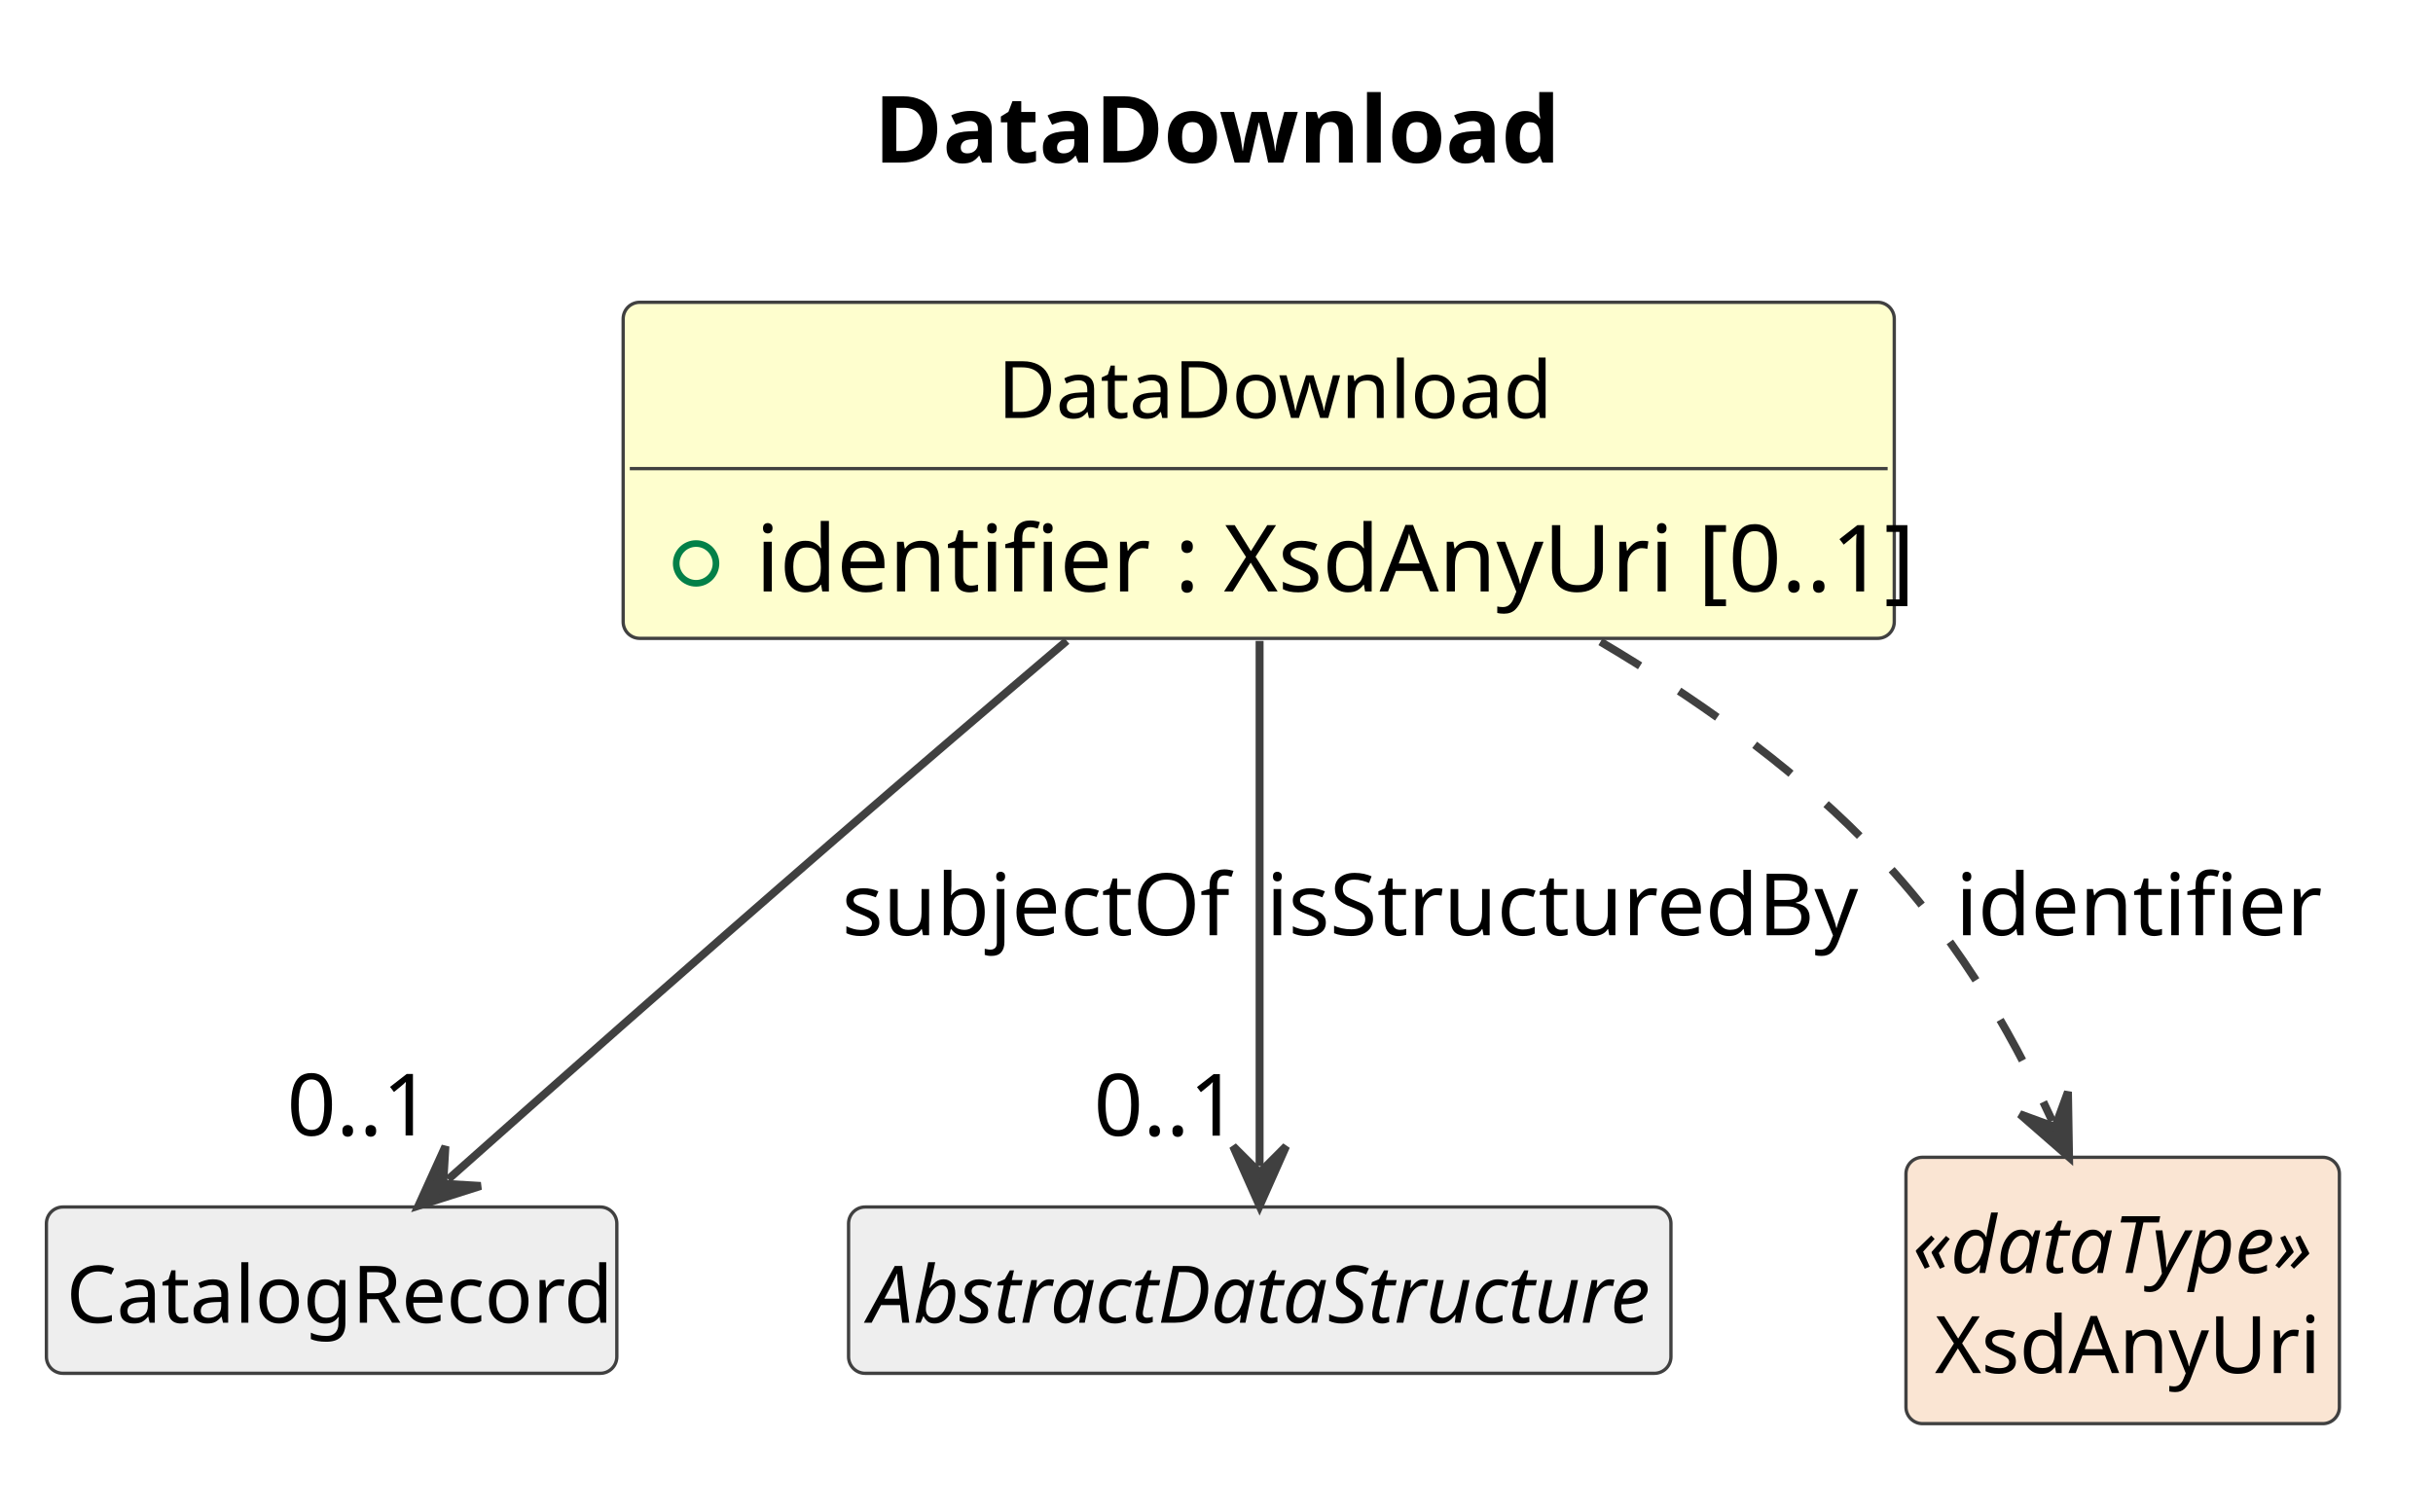
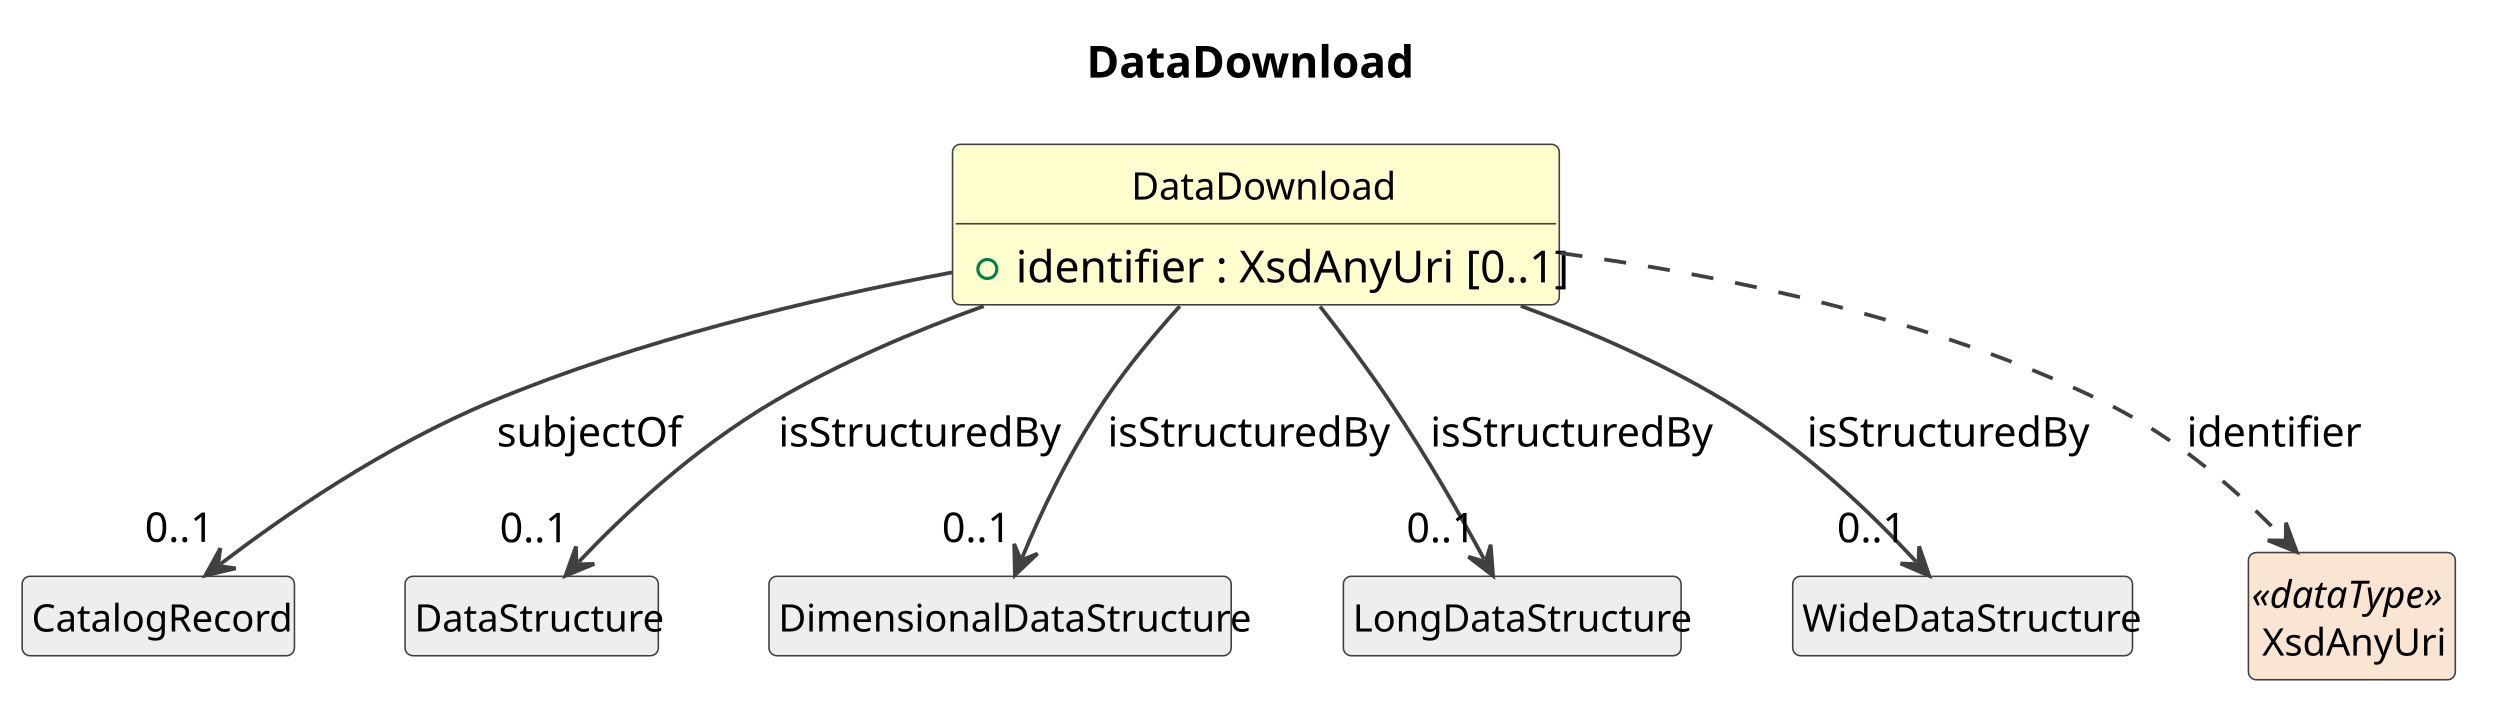
- <svg xmlns="http://www.w3.org/2000/svg" contentStyleType="text/css" data-diagram-type="CLASS" height="228px" preserveAspectRatio="none" style="width:367px;height:228px;background:#FFFFFF;" version="1.1" viewBox="0 0 367 228" width="367px" zoomAndPan="magnify">
+ <svg xmlns="http://www.w3.org/2000/svg" contentStyleType="text/css" data-diagram-type="CLASS" height="228px" preserveAspectRatio="none" style="width:790px;height:228px;background:#FFFFFF;" version="1.1" viewBox="0 0 790 228" width="790px" zoomAndPan="magnify">
  <defs />
  <g>
    <g class="title" data-source-line="1">
-       <text fill="#000000" font-family="sans-serif" font-size="14" font-weight="700" lengthAdjust="spacing" textLength="97.228" x="131.827" y="24.533">DataDownload</text>
+       <text fill="#000000" font-family="sans-serif" font-size="14" font-weight="700" lengthAdjust="spacing" textLength="97.228" x="343.327" y="24.533">DataDownload</text>
    </g>
    <g class="entity" data-qualified-name="DataDownload" data-source-line="12" id="ent0002">
-       <rect fill="#FEFECE" height="50.703" rx="2.5" ry="2.5" style="stroke:#404040;stroke-width:0.5;" width="191.737" x="94" y="45.609" />
-       <text fill="#000000" font-family="sans-serif" font-size="12" lengthAdjust="spacing" textLength="78.715" x="150.511" y="63.066">DataDownload</text>
-       <line style="stroke:#404040;stroke-width:0.5;" x1="95" x2="284.737" y1="70.703" y2="70.703" />
+       <rect fill="#FEFECE" height="50.703" rx="2.5" ry="2.5" style="stroke:#404040;stroke-width:0.5;" width="191.737" x="301" y="45.609" />
+       <text fill="#000000" font-family="sans-serif" font-size="12" lengthAdjust="spacing" textLength="78.715" x="357.511" y="63.066">DataDownload</text>
+       <line style="stroke:#404040;stroke-width:0.5;" x1="302" x2="491.737" y1="70.703" y2="70.703" />
      <g data-visibility-modifier="PUBLIC_FIELD">
-         <ellipse cx="105" cy="85.008" fill="none" rx="3" ry="3" style="stroke:#038048;stroke-width:1;" />
+         <ellipse cx="312" cy="85.008" fill="none" rx="3" ry="3" style="stroke:#038048;stroke-width:1;" />
      </g>
-       <text fill="#000000" font-family="sans-serif" font-size="14" lengthAdjust="spacing" textLength="165.737" x="114" y="89.236">identifier : XsdAnyUri [0..1]</text>
+       <text fill="#000000" font-family="sans-serif" font-size="14" lengthAdjust="spacing" textLength="165.737" x="321" y="89.236">identifier : XsdAnyUri [0..1]</text>
    </g>
    <g class="entity" data-qualified-name="CatalogRecord" data-source-line="15" id="ent0003">
      <rect fill="#EEEEEE" height="25.094" rx="2.5" ry="2.5" style="stroke:#404040;stroke-width:0.5;" width="86.045" x="7" y="182.109" />
      <text fill="#000000" font-family="sans-serif" font-size="12" lengthAdjust="spacing" textLength="80.045" x="10" y="199.566">CatalogRecord</text>
    </g>
-     <g class="entity" data-qualified-name="AbstractDataStructure" data-source-line="17" id="ent0005">
-       <rect fill="#EEEEEE" height="25.094" rx="2.5" ry="2.5" style="stroke:#404040;stroke-width:0.5;" width="124.049" x="128" y="182.109" />
-       <text fill="#000000" font-family="sans-serif" font-size="12" font-style="italic" lengthAdjust="spacing" textLength="118.049" x="131" y="199.566">AbstractDataStructure</text>
+     <g class="entity" data-qualified-name="DataStructure" data-source-line="17" id="ent0005">
+       <rect fill="#EEEEEE" height="25.094" rx="2.5" ry="2.5" style="stroke:#404040;stroke-width:0.5;" width="80.033" x="128" y="182.109" />
+       <text fill="#000000" font-family="sans-serif" font-size="12" lengthAdjust="spacing" textLength="74.033" x="131" y="199.566">DataStructure</text>
    </g>
-     <g class="entity" data-qualified-name="XsdAnyUri" data-source-line="19" id="ent0007">
-       <rect fill="#FAE5D3" height="40.188" rx="2.5" ry="2.5" style="stroke:#404040;stroke-width:0.5;" width="65.381" x="287.5" y="174.609" />
-       <text fill="#000000" font-family="sans-serif" font-size="12" font-style="italic" lengthAdjust="spacing" textLength="63.381" x="288.5" y="192.066">«dataType»</text>
-       <text fill="#000000" font-family="sans-serif" font-size="12" lengthAdjust="spacing" textLength="56.684" x="291.849" y="207.16">XsdAnyUri</text>
+     <g class="entity" data-qualified-name="DimensionalDataStructure" data-source-line="19" id="ent0007">
+       <rect fill="#EEEEEE" height="25.094" rx="2.5" ry="2.5" style="stroke:#404040;stroke-width:0.5;" width="146.062" x="243" y="182.109" />
+       <text fill="#000000" font-family="sans-serif" font-size="12" lengthAdjust="spacing" textLength="140.062" x="246" y="199.566">DimensionalDataStructure</text>
+     </g>
+     <g class="entity" data-qualified-name="LongDataStructure" data-source-line="21" id="ent0009">
+       <rect fill="#EEEEEE" height="25.094" rx="2.5" ry="2.5" style="stroke:#404040;stroke-width:0.5;" width="106.728" x="424.5" y="182.109" />
+       <text fill="#000000" font-family="sans-serif" font-size="12" lengthAdjust="spacing" textLength="100.728" x="427.5" y="199.566">LongDataStructure</text>
+     </g>
+     <g class="entity" data-qualified-name="WideDataStructure" data-source-line="23" id="ent0011">
+       <rect fill="#EEEEEE" height="25.094" rx="2.5" ry="2.5" style="stroke:#404040;stroke-width:0.5;" width="107.373" x="566.5" y="182.109" />
+       <text fill="#000000" font-family="sans-serif" font-size="12" lengthAdjust="spacing" textLength="101.373" x="569.5" y="199.566">WideDataStructure</text>
+     </g>
+     <g class="entity" data-qualified-name="XsdAnyUri" data-source-line="25" id="ent0013">
+       <rect fill="#FAE5D3" height="40.188" rx="2.5" ry="2.5" style="stroke:#404040;stroke-width:0.5;" width="65.381" x="710.5" y="174.609" />
+       <text fill="#000000" font-family="sans-serif" font-size="12" font-style="italic" lengthAdjust="spacing" textLength="63.381" x="711.5" y="192.066">«dataType»</text>
+       <text fill="#000000" font-family="sans-serif" font-size="12" lengthAdjust="spacing" textLength="56.684" x="714.849" y="207.16">XsdAnyUri</text>
    </g>
    <g class="link" data-entity-1="ent0002" data-entity-2="ent0003" data-link-type="dependency" data-source-line="16" id="lnk4">
-       <path codeLine="16" d="M160.92,96.689 C149.94,106.019 137.36,116.769 126,126.609 C103.8,145.849 82.705,164.514 67.605,177.934" fill="none" id="DataDownload-to-CatalogRecord" style="stroke:#404040;stroke-width:1.2;" />
-       <polygon fill="#404040" points="63.12,181.919,72.504,178.93,66.857,178.598,67.19,172.951,63.12,181.919" style="stroke:#404040;stroke-width:1.2;" />
-       <text fill="#000000" font-family="sans-serif" font-size="13" lengthAdjust="spacing" textLength="54.914" x="127" y="141.105">subjectOf</text>
-       <text fill="#000000" font-family="sans-serif" font-size="13" lengthAdjust="spacing" textLength="21.684" x="43.277" y="171.319">0..1</text>
+       <path codeLine="16" d="M300.85,86.079 C255.76,94.579 201.97,107.549 156,126.609 C121.01,141.119 89.385,163.227 69.665,178.227" fill="none" id="DataDownload-to-CatalogRecord" style="stroke:#404040;stroke-width:1.2;" />
+       <polygon fill="#404040" points="64.89,181.859,74.475,179.594,68.87,178.832,69.632,173.227,64.89,181.859" style="stroke:#404040;stroke-width:1.2;" />
+       <text fill="#000000" font-family="sans-serif" font-size="13" lengthAdjust="spacing" textLength="54.914" x="157" y="141.105">subjectOf</text>
+       <text fill="#000000" font-family="sans-serif" font-size="13" lengthAdjust="spacing" textLength="21.684" x="45.744" y="171.235">0..1</text>
    </g>
    <g class="link" data-entity-1="ent0002" data-entity-2="ent0005" data-link-type="dependency" data-source-line="18" id="lnk6">
-       <path codeLine="18" d="M190,96.699 C190,122.629 190,156.389 190,175.939" fill="none" id="DataDownload-to-AbstractDataStructure" style="stroke:#404040;stroke-width:1.2;" />
-       <polygon fill="#404040" points="190,181.939,194,172.939,190,176.939,186,172.939,190,181.939" style="stroke:#404040;stroke-width:1.2;" />
-       <text fill="#000000" font-family="sans-serif" font-size="13" lengthAdjust="spacing" textLength="84.532" x="191" y="141.105">isStructuredBy</text>
-       <text fill="#000000" font-family="sans-serif" font-size="13" lengthAdjust="spacing" textLength="21.684" x="164.991" y="171.346">0..1</text>
+       <path codeLine="18" d="M310.87,96.729 C288.66,104.739 265.32,114.699 245,126.609 C218.55,142.109 196.831,162.917 182.831,177.597" fill="none" id="DataDownload-to-DataStructure" style="stroke:#404040;stroke-width:1.2;" />
+       <polygon fill="#404040" points="178.69,181.939,187.796,178.187,182.141,178.321,182.007,172.666,178.69,181.939" style="stroke:#404040;stroke-width:1.2;" />
+       <text fill="#000000" font-family="sans-serif" font-size="13" lengthAdjust="spacing" textLength="84.532" x="246" y="141.105">isStructuredBy</text>
+       <text fill="#000000" font-family="sans-serif" font-size="13" lengthAdjust="spacing" textLength="21.684" x="157.893" y="171.346">0..1</text>
    </g>
    <g class="link" data-entity-1="ent0002" data-entity-2="ent0007" data-link-type="dependency" data-source-line="20" id="lnk8">
-       <path codeLine="20" d="M241.42,96.819 C255.3,105.039 269.61,115.079 281,126.609 C294.71,140.499 302.873,154.707 309.573,169.137" fill="none" id="DataDownload-to-XsdAnyUri" style="stroke:#404040;stroke-width:1.2;stroke-dasharray:7,7;" />
-       <polygon fill="#404040" points="312.1,174.579,311.938,164.732,309.994,170.044,304.682,168.101,312.1,174.579" style="stroke:#404040;stroke-width:1.2;" />
-       <text fill="#000000" font-family="sans-serif" font-size="13" lengthAdjust="spacing" textLength="49.137" x="295" y="141.105">identifier</text>
+       <path codeLine="20" d="M372.82,96.759 C364.69,105.739 355.94,116.239 349,126.609 C336.88,144.709 328.763,162.369 323.023,176.179" fill="none" id="DataDownload-to-DimensionalDataStructure" style="stroke:#404040;stroke-width:1.2;" />
+       <polygon fill="#404040" points="320.72,181.719,327.868,174.944,322.639,177.102,320.481,171.873,320.72,181.719" style="stroke:#404040;stroke-width:1.2;" />
+       <text fill="#000000" font-family="sans-serif" font-size="13" lengthAdjust="spacing" textLength="84.532" x="350" y="141.105">isStructuredBy</text>
+       <text fill="#000000" font-family="sans-serif" font-size="13" lengthAdjust="spacing" textLength="21.684" x="297.635" y="171.299">0..1</text>
+     </g>
+     <g class="link" data-entity-1="ent0002" data-entity-2="ent0009" data-link-type="dependency" data-source-line="22" id="lnk10">
+       <path codeLine="22" d="M417.14,96.839 C424.31,105.999 432.27,116.599 439,126.609 C451.61,145.379 461.617,163.091 468.957,176.671" fill="none" id="DataDownload-to-LongDataStructure" style="stroke:#404040;stroke-width:1.2;" />
+       <polygon fill="#404040" points="471.81,181.949,471.05,172.13,469.433,177.551,464.012,175.934,471.81,181.949" style="stroke:#404040;stroke-width:1.2;" />
+       <text fill="#000000" font-family="sans-serif" font-size="13" lengthAdjust="spacing" textLength="84.532" x="452" y="141.105">isStructuredBy</text>
+       <text fill="#000000" font-family="sans-serif" font-size="13" lengthAdjust="spacing" textLength="21.684" x="444.426" y="171.36">0..1</text>
+     </g>
+     <g class="link" data-entity-1="ent0002" data-entity-2="ent0011" data-link-type="dependency" data-source-line="24" id="lnk12">
+       <path codeLine="24" d="M480.57,96.669 C502.3,104.709 525.17,114.689 545,126.609 C570.89,142.159 591.961,162.889 605.551,177.549" fill="none" id="DataDownload-to-WideDataStructure" style="stroke:#404040;stroke-width:1.2;" />
+       <polygon fill="#404040" points="609.63,181.949,606.445,172.63,606.231,178.283,600.578,178.069,609.63,181.949" style="stroke:#404040;stroke-width:1.2;" />
+       <text fill="#000000" font-family="sans-serif" font-size="13" lengthAdjust="spacing" textLength="84.532" x="571" y="141.105">isStructuredBy</text>
+       <text fill="#000000" font-family="sans-serif" font-size="13" lengthAdjust="spacing" textLength="21.684" x="580.474" y="171.36">0..1</text>
+     </g>
+     <g class="link" data-entity-1="ent0002" data-entity-2="ent0013" data-link-type="dependency" data-source-line="26" id="lnk14">
+       <path codeLine="26" d="M493.09,79.969 C545.65,87.109 610.7,100.709 664,126.609 C688.1,138.319 706.734,154.791 721.584,170.111" fill="none" id="DataDownload-to-XsdAnyUri" style="stroke:#404040;stroke-width:1.2;stroke-dasharray:7,7;" />
+       <polygon fill="#404040" points="725.76,174.419,722.368,165.173,722.28,170.829,716.624,170.741,725.76,174.419" style="stroke:#404040;stroke-width:1.2;" />
+       <text fill="#000000" font-family="sans-serif" font-size="13" lengthAdjust="spacing" textLength="49.137" x="691" y="141.105">identifier</text>
    </g>
  </g>
</svg>
